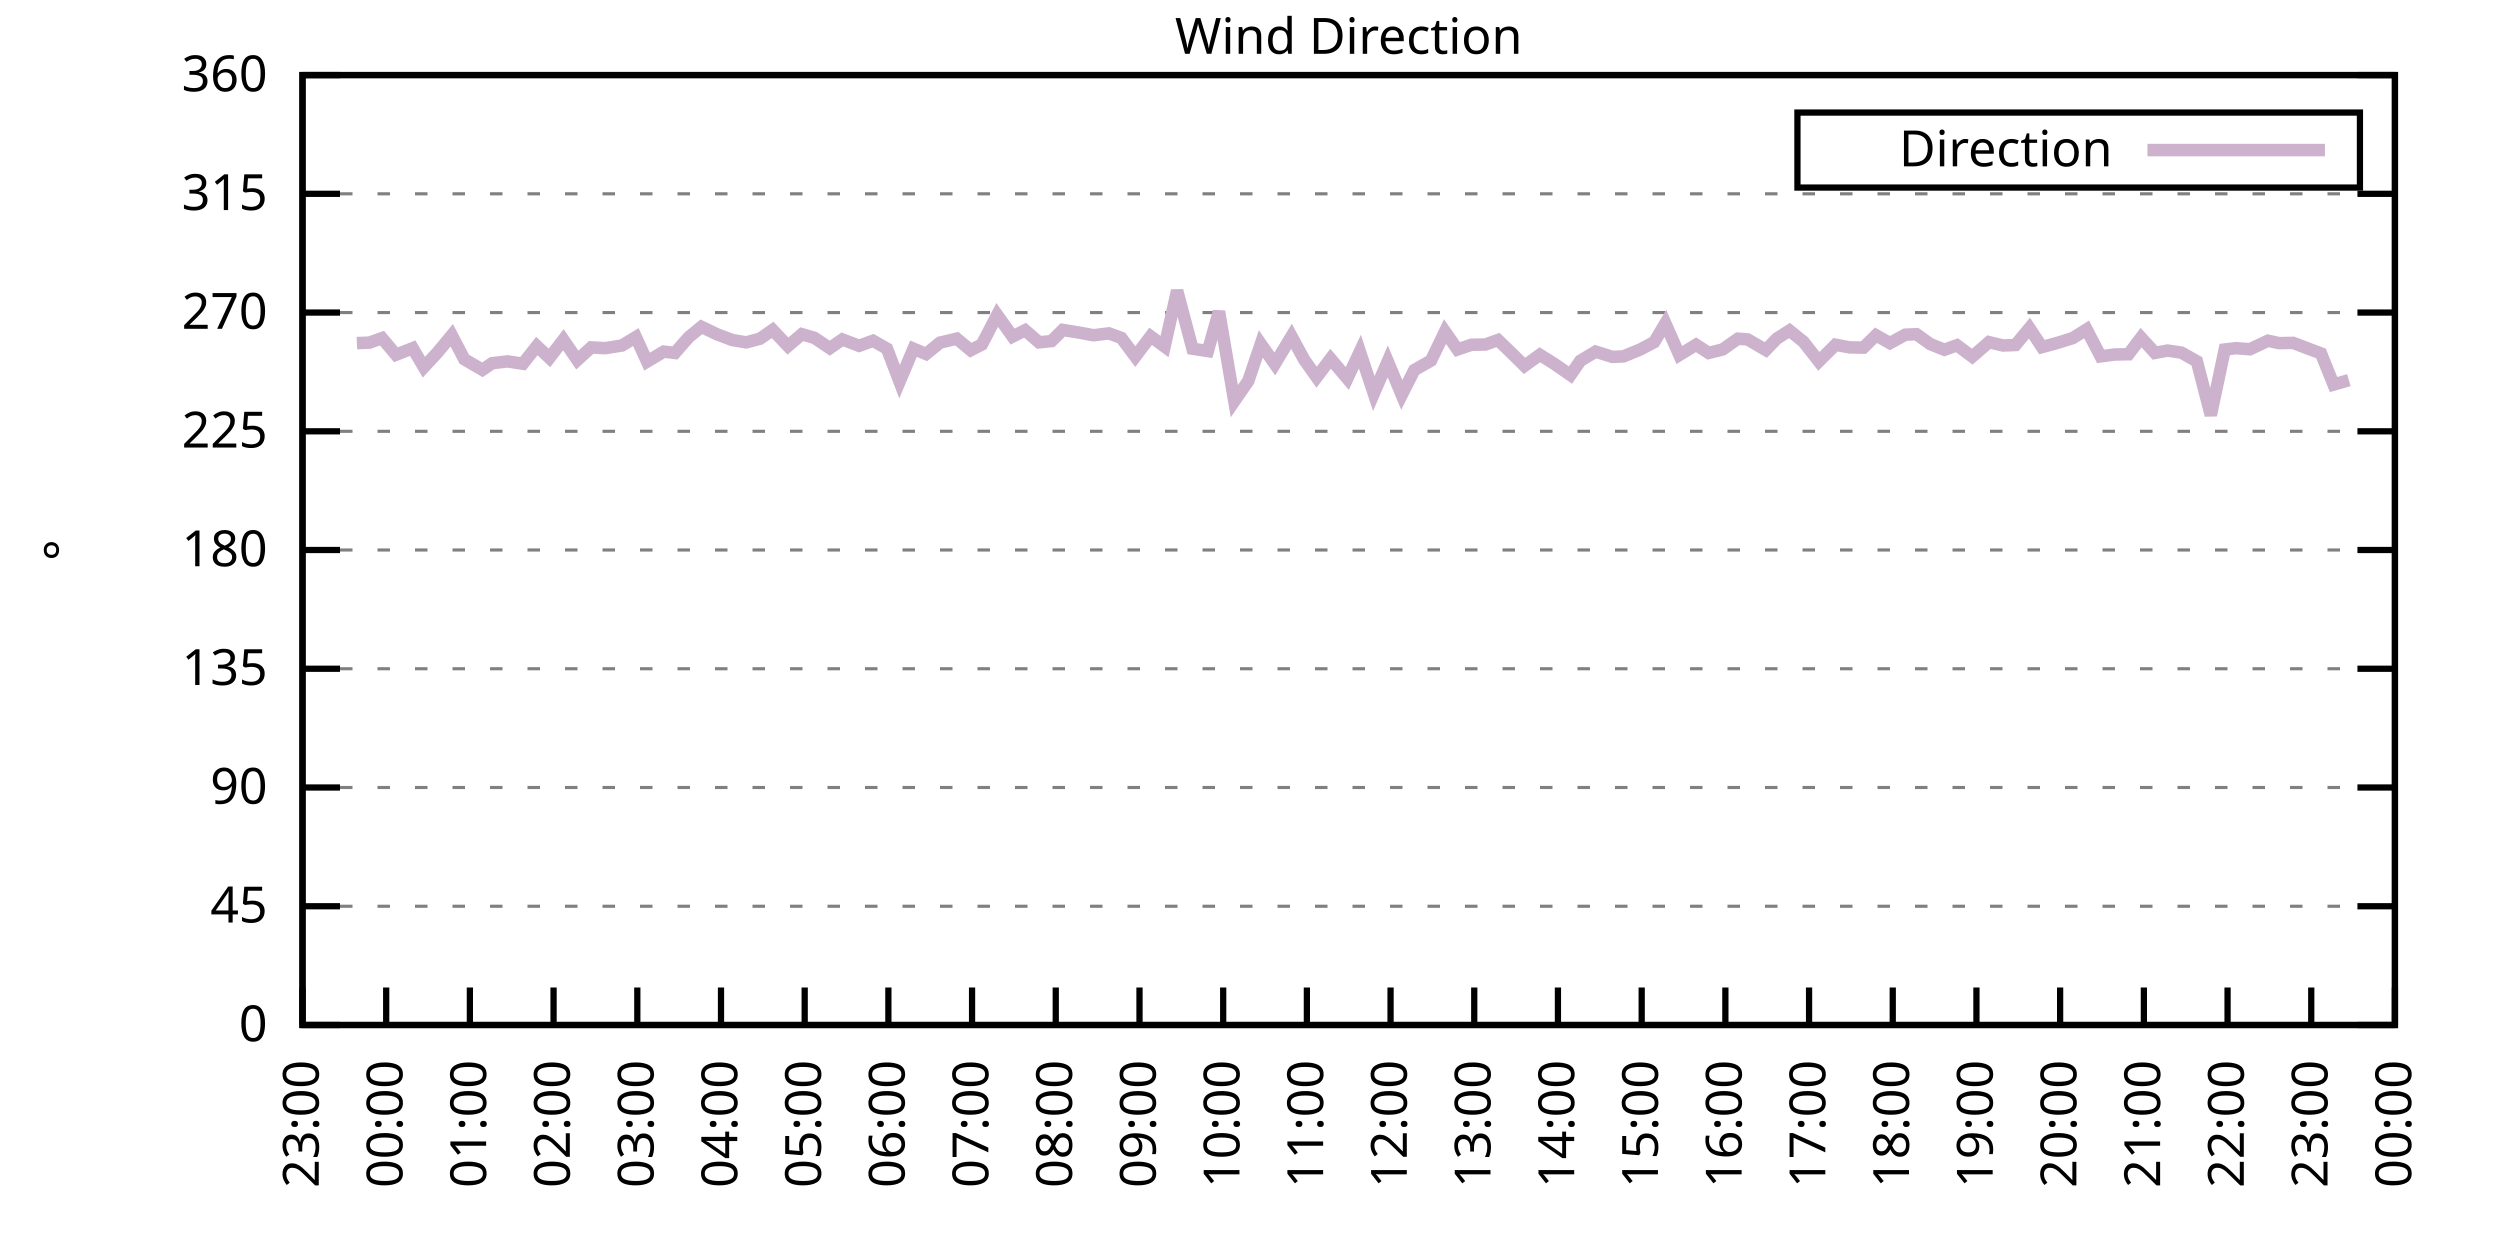
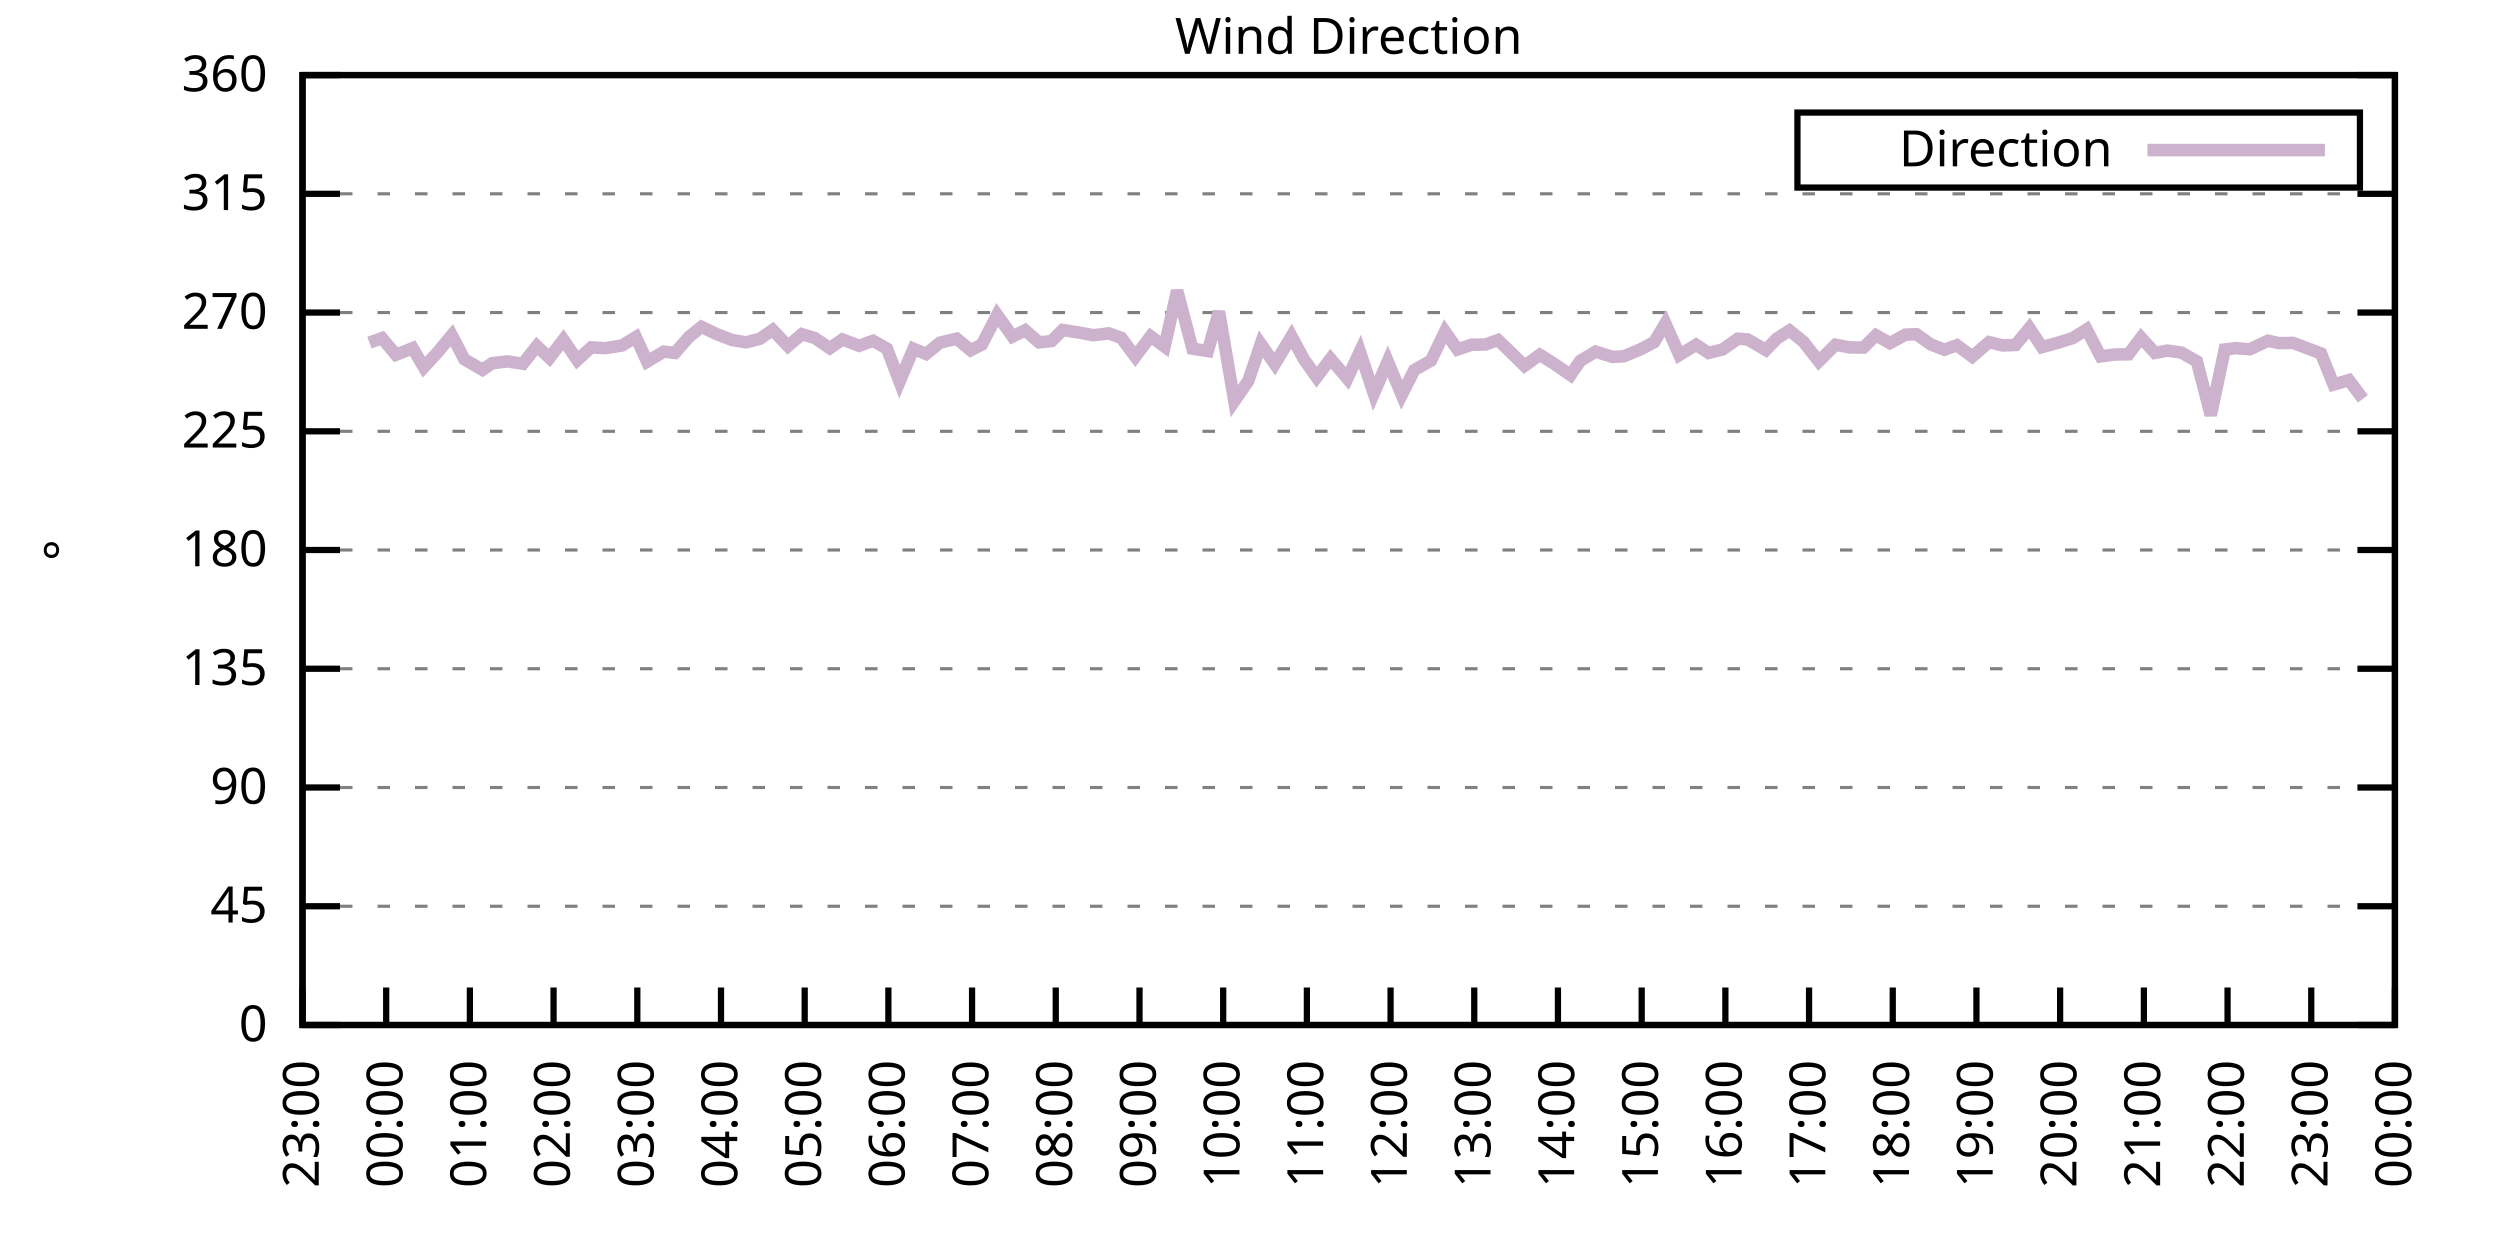
<svg xmlns="http://www.w3.org/2000/svg" xmlns:xlink="http://www.w3.org/1999/xlink" width="400" height="200" viewBox="0 0 400 200">
  <g id="gnuplot_canvas">
    <rect x="0" y="0" width="400" height="200" fill="none" />
    <defs>
      <circle id="gpDot" r="0.5" stroke-width="0.5" stroke="currentColor" />
      <path id="gpPt0" stroke-width="0.333" stroke="currentColor" d="M-1,0 h2 M0,-1 v2" />
      <path id="gpPt1" stroke-width="0.333" stroke="currentColor" d="M-1,-1 L1,1 M1,-1 L-1,1" />
      <path id="gpPt2" stroke-width="0.333" stroke="currentColor" d="M-1,0 L1,0 M0,-1 L0,1 M-1,-1 L1,1 M-1,1 L1,-1" />
      <rect id="gpPt3" stroke-width="0.333" stroke="currentColor" x="-1" y="-1" width="2" height="2" />
      <rect id="gpPt4" stroke-width="0.333" stroke="currentColor" fill="currentColor" x="-1" y="-1" width="2" height="2" />
      <circle id="gpPt5" stroke-width="0.333" stroke="currentColor" cx="0" cy="0" r="1" />
      <use xlink:href="#gpPt5" id="gpPt6" fill="currentColor" stroke="none" />
      <path id="gpPt7" stroke-width="0.333" stroke="currentColor" d="M0,-1.33 L-1.33,0.67 L1.33,0.67 z" />
      <use xlink:href="#gpPt7" id="gpPt8" fill="currentColor" stroke="none" />
      <use xlink:href="#gpPt7" id="gpPt9" stroke="currentColor" transform="rotate(180)" />
      <use xlink:href="#gpPt9" id="gpPt10" fill="currentColor" stroke="none" />
      <use xlink:href="#gpPt3" id="gpPt11" stroke="currentColor" transform="rotate(45)" />
      <use xlink:href="#gpPt11" id="gpPt12" fill="currentColor" stroke="none" />
      <path id="gpPt13" stroke-width="0.333" stroke="currentColor" d="M0,1.330 L1.265,0.411 L0.782,-1.067 L-0.782,-1.076 L-1.265,0.411 z" />
      <use xlink:href="#gpPt13" id="gpPt14" fill="currentColor" stroke="none" />
      <filter id="textbox" filterUnits="objectBoundingBox" x="0" y="0" height="1" width="1">
        <feFlood flood-color="white" flood-opacity="1" result="bgnd" />
        <feComposite in="SourceGraphic" in2="bgnd" operator="atop" />
      </filter>
      <filter id="greybox" filterUnits="objectBoundingBox" x="0" y="0" height="1" width="1">
        <feFlood flood-color="lightgrey" flood-opacity="1" result="grey" />
        <feComposite in="SourceGraphic" in2="grey" operator="atop" />
      </filter>
    </defs>
    <g fill="none" color="white" stroke="currentColor" stroke-width="1.00" stroke-linecap="butt" stroke-linejoin="miter">
</g>
    <g fill="none" color="black" stroke="currentColor" stroke-width="1.00" stroke-linecap="butt" stroke-linejoin="miter">
      <g stroke="none" shape-rendering="crispEdges">
        <polygon fill="rgb(255, 255, 255)" points="48.40,164.00 383.18,164.00 383.18,12.02 48.40,12.02 " />
      </g>
    </g>
    <g fill="none" color="black" stroke="currentColor" stroke-width="1.00" stroke-linecap="butt" stroke-linejoin="miter">
</g>
    <g fill="none" color="black" stroke="black" stroke-width="0.50" stroke-linecap="butt" stroke-linejoin="miter">
</g>
    <g fill="none" color="gray" stroke="currentColor" stroke-width="0.50" stroke-linecap="butt" stroke-linejoin="miter">
      <path stroke="gray" stroke-dasharray="2,4" class="gridline" d="M48.40,164.00 L383.19,164.00  " />
    </g>
    <g fill="none" color="gray" stroke="gray" stroke-width="1.00" stroke-linecap="butt" stroke-linejoin="miter">
</g>
    <g fill="none" color="black" stroke="currentColor" stroke-width="1.00" stroke-linecap="butt" stroke-linejoin="miter">
      <path stroke="black" d="M48.40,164.00 L54.40,164.00 M383.19,164.00 L377.19,164.00  " />
      <g transform="translate(42.80,166.60)" stroke="none" fill="black" font-family="Sans" font-size="8.00" text-anchor="end">
        <text>
          <tspan font-family="Sans"> 0</tspan>
        </text>
      </g>
    </g>
    <g fill="none" color="black" stroke="currentColor" stroke-width="1.00" stroke-linecap="butt" stroke-linejoin="miter">
</g>
    <g fill="none" color="black" stroke="black" stroke-width="0.50" stroke-linecap="butt" stroke-linejoin="miter">
</g>
    <g fill="none" color="gray" stroke="currentColor" stroke-width="0.50" stroke-linecap="butt" stroke-linejoin="miter">
      <path stroke="gray" stroke-dasharray="2,4" class="gridline" d="M48.40,145.00 L383.19,145.00  " />
    </g>
    <g fill="none" color="gray" stroke="gray" stroke-width="1.00" stroke-linecap="butt" stroke-linejoin="miter">
</g>
    <g fill="none" color="black" stroke="currentColor" stroke-width="1.00" stroke-linecap="butt" stroke-linejoin="miter">
      <path stroke="black" d="M48.40,145.00 L54.40,145.00 M383.19,145.00 L377.19,145.00  " />
      <g transform="translate(42.80,147.60)" stroke="none" fill="black" font-family="Sans" font-size="8.00" text-anchor="end">
        <text>
          <tspan font-family="Sans"> 45</tspan>
        </text>
      </g>
    </g>
    <g fill="none" color="black" stroke="currentColor" stroke-width="1.00" stroke-linecap="butt" stroke-linejoin="miter">
</g>
    <g fill="none" color="black" stroke="black" stroke-width="0.50" stroke-linecap="butt" stroke-linejoin="miter">
</g>
    <g fill="none" color="gray" stroke="currentColor" stroke-width="0.50" stroke-linecap="butt" stroke-linejoin="miter">
      <path stroke="gray" stroke-dasharray="2,4" class="gridline" d="M48.40,126.00 L383.19,126.00  " />
    </g>
    <g fill="none" color="gray" stroke="gray" stroke-width="1.00" stroke-linecap="butt" stroke-linejoin="miter">
</g>
    <g fill="none" color="black" stroke="currentColor" stroke-width="1.00" stroke-linecap="butt" stroke-linejoin="miter">
      <path stroke="black" d="M48.40,126.00 L54.40,126.00 M383.19,126.00 L377.19,126.00  " />
      <g transform="translate(42.80,128.60)" stroke="none" fill="black" font-family="Sans" font-size="8.00" text-anchor="end">
        <text>
          <tspan font-family="Sans"> 90</tspan>
        </text>
      </g>
    </g>
    <g fill="none" color="black" stroke="currentColor" stroke-width="1.00" stroke-linecap="butt" stroke-linejoin="miter">
</g>
    <g fill="none" color="black" stroke="black" stroke-width="0.50" stroke-linecap="butt" stroke-linejoin="miter">
</g>
    <g fill="none" color="gray" stroke="currentColor" stroke-width="0.50" stroke-linecap="butt" stroke-linejoin="miter">
      <path stroke="gray" stroke-dasharray="2,4" class="gridline" d="M48.40,107.00 L383.19,107.00  " />
    </g>
    <g fill="none" color="gray" stroke="gray" stroke-width="1.00" stroke-linecap="butt" stroke-linejoin="miter">
</g>
    <g fill="none" color="black" stroke="currentColor" stroke-width="1.00" stroke-linecap="butt" stroke-linejoin="miter">
      <path stroke="black" d="M48.40,107.00 L54.40,107.00 M383.19,107.00 L377.19,107.00  " />
      <g transform="translate(42.80,109.60)" stroke="none" fill="black" font-family="Sans" font-size="8.00" text-anchor="end">
        <text>
          <tspan font-family="Sans"> 135</tspan>
        </text>
      </g>
    </g>
    <g fill="none" color="black" stroke="currentColor" stroke-width="1.00" stroke-linecap="butt" stroke-linejoin="miter">
</g>
    <g fill="none" color="black" stroke="black" stroke-width="0.50" stroke-linecap="butt" stroke-linejoin="miter">
</g>
    <g fill="none" color="gray" stroke="currentColor" stroke-width="0.50" stroke-linecap="butt" stroke-linejoin="miter">
      <path stroke="gray" stroke-dasharray="2,4" class="gridline" d="M48.40,88.00 L383.19,88.00  " />
    </g>
    <g fill="none" color="gray" stroke="gray" stroke-width="1.00" stroke-linecap="butt" stroke-linejoin="miter">
</g>
    <g fill="none" color="black" stroke="currentColor" stroke-width="1.00" stroke-linecap="butt" stroke-linejoin="miter">
      <path stroke="black" d="M48.40,88.00 L54.40,88.00 M383.19,88.00 L377.19,88.00  " />
      <g transform="translate(42.80,90.60)" stroke="none" fill="black" font-family="Sans" font-size="8.00" text-anchor="end">
        <text>
          <tspan font-family="Sans"> 180</tspan>
        </text>
      </g>
    </g>
    <g fill="none" color="black" stroke="currentColor" stroke-width="1.00" stroke-linecap="butt" stroke-linejoin="miter">
</g>
    <g fill="none" color="black" stroke="black" stroke-width="0.50" stroke-linecap="butt" stroke-linejoin="miter">
</g>
    <g fill="none" color="gray" stroke="currentColor" stroke-width="0.50" stroke-linecap="butt" stroke-linejoin="miter">
      <path stroke="gray" stroke-dasharray="2,4" class="gridline" d="M48.40,69.01 L383.19,69.01  " />
    </g>
    <g fill="none" color="gray" stroke="gray" stroke-width="1.00" stroke-linecap="butt" stroke-linejoin="miter">
</g>
    <g fill="none" color="black" stroke="currentColor" stroke-width="1.00" stroke-linecap="butt" stroke-linejoin="miter">
      <path stroke="black" d="M48.40,69.01 L54.40,69.01 M383.19,69.01 L377.19,69.01  " />
      <g transform="translate(42.80,71.61)" stroke="none" fill="black" font-family="Sans" font-size="8.00" text-anchor="end">
        <text>
          <tspan font-family="Sans"> 225</tspan>
        </text>
      </g>
    </g>
    <g fill="none" color="black" stroke="currentColor" stroke-width="1.00" stroke-linecap="butt" stroke-linejoin="miter">
</g>
    <g fill="none" color="black" stroke="black" stroke-width="0.50" stroke-linecap="butt" stroke-linejoin="miter">
</g>
    <g fill="none" color="gray" stroke="currentColor" stroke-width="0.50" stroke-linecap="butt" stroke-linejoin="miter">
      <path stroke="gray" stroke-dasharray="2,4" class="gridline" d="M48.40,50.01 L383.19,50.01  " />
    </g>
    <g fill="none" color="gray" stroke="gray" stroke-width="1.00" stroke-linecap="butt" stroke-linejoin="miter">
</g>
    <g fill="none" color="black" stroke="currentColor" stroke-width="1.00" stroke-linecap="butt" stroke-linejoin="miter">
      <path stroke="black" d="M48.40,50.01 L54.40,50.01 M383.19,50.01 L377.19,50.01  " />
      <g transform="translate(42.80,52.61)" stroke="none" fill="black" font-family="Sans" font-size="8.00" text-anchor="end">
        <text>
          <tspan font-family="Sans"> 270</tspan>
        </text>
      </g>
    </g>
    <g fill="none" color="black" stroke="currentColor" stroke-width="1.00" stroke-linecap="butt" stroke-linejoin="miter">
</g>
    <g fill="none" color="black" stroke="black" stroke-width="0.50" stroke-linecap="butt" stroke-linejoin="miter">
</g>
    <g fill="none" color="gray" stroke="currentColor" stroke-width="0.50" stroke-linecap="butt" stroke-linejoin="miter">
      <path stroke="gray" stroke-dasharray="2,4" class="gridline" d="M48.40,31.01 L383.19,31.01  " />
    </g>
    <g fill="none" color="gray" stroke="gray" stroke-width="1.00" stroke-linecap="butt" stroke-linejoin="miter">
</g>
    <g fill="none" color="black" stroke="currentColor" stroke-width="1.00" stroke-linecap="butt" stroke-linejoin="miter">
      <path stroke="black" d="M48.40,31.01 L54.40,31.01 M383.19,31.01 L377.19,31.01  " />
      <g transform="translate(42.80,33.61)" stroke="none" fill="black" font-family="Sans" font-size="8.00" text-anchor="end">
        <text>
          <tspan font-family="Sans"> 315</tspan>
        </text>
      </g>
    </g>
    <g fill="none" color="black" stroke="currentColor" stroke-width="1.00" stroke-linecap="butt" stroke-linejoin="miter">
</g>
    <g fill="none" color="black" stroke="black" stroke-width="0.50" stroke-linecap="butt" stroke-linejoin="miter">
</g>
    <g fill="none" color="gray" stroke="currentColor" stroke-width="0.50" stroke-linecap="butt" stroke-linejoin="miter">
      <path stroke="gray" stroke-dasharray="2,4" class="gridline" d="M48.40,12.01 L383.19,12.01  " />
    </g>
    <g fill="none" color="gray" stroke="gray" stroke-width="1.00" stroke-linecap="butt" stroke-linejoin="miter">
</g>
    <g fill="none" color="black" stroke="currentColor" stroke-width="1.00" stroke-linecap="butt" stroke-linejoin="miter">
      <path stroke="black" d="M48.40,12.01 L54.40,12.01 M383.19,12.01 L377.19,12.01  " />
      <g transform="translate(42.80,14.61)" stroke="none" fill="black" font-family="Sans" font-size="8.00" text-anchor="end">
        <text>
          <tspan font-family="Sans"> 360</tspan>
        </text>
      </g>
    </g>
    <g fill="none" color="black" stroke="currentColor" stroke-width="1.00" stroke-linecap="butt" stroke-linejoin="miter">
      <path stroke="black" d="M48.40,164.00 L48.40,158.00  " />
      <g transform="translate(51.00,169.60) rotate(270.00)" stroke="none" fill="black" font-family="Sans" font-size="8.00" text-anchor="end">
        <text>
          <tspan font-family="Sans">23:00</tspan>
        </text>
      </g>
    </g>
    <g fill="none" color="black" stroke="currentColor" stroke-width="1.00" stroke-linecap="butt" stroke-linejoin="miter">
      <path stroke="black" d="M61.79,164.00 L61.79,158.00  " />
      <g transform="translate(64.39,169.60) rotate(270.00)" stroke="none" fill="black" font-family="Sans" font-size="8.00" text-anchor="end">
        <text>
          <tspan font-family="Sans">00:00</tspan>
        </text>
      </g>
    </g>
    <g fill="none" color="black" stroke="currentColor" stroke-width="1.00" stroke-linecap="butt" stroke-linejoin="miter">
      <path stroke="black" d="M75.18,164.00 L75.18,158.00  " />
      <g transform="translate(77.78,169.60) rotate(270.00)" stroke="none" fill="black" font-family="Sans" font-size="8.00" text-anchor="end">
        <text>
          <tspan font-family="Sans">01:00</tspan>
        </text>
      </g>
    </g>
    <g fill="none" color="black" stroke="currentColor" stroke-width="1.00" stroke-linecap="butt" stroke-linejoin="miter">
      <path stroke="black" d="M88.57,164.00 L88.57,158.00  " />
      <g transform="translate(91.17,169.60) rotate(270.00)" stroke="none" fill="black" font-family="Sans" font-size="8.00" text-anchor="end">
        <text>
          <tspan font-family="Sans">02:00</tspan>
        </text>
      </g>
    </g>
    <g fill="none" color="black" stroke="currentColor" stroke-width="1.00" stroke-linecap="butt" stroke-linejoin="miter">
      <path stroke="black" d="M101.97,164.00 L101.97,158.00  " />
      <g transform="translate(104.57,169.60) rotate(270.00)" stroke="none" fill="black" font-family="Sans" font-size="8.00" text-anchor="end">
        <text>
          <tspan font-family="Sans">03:00</tspan>
        </text>
      </g>
    </g>
    <g fill="none" color="black" stroke="currentColor" stroke-width="1.00" stroke-linecap="butt" stroke-linejoin="miter">
      <path stroke="black" d="M115.36,164.00 L115.36,158.00  " />
      <g transform="translate(117.96,169.60) rotate(270.00)" stroke="none" fill="black" font-family="Sans" font-size="8.00" text-anchor="end">
        <text>
          <tspan font-family="Sans">04:00</tspan>
        </text>
      </g>
    </g>
    <g fill="none" color="black" stroke="currentColor" stroke-width="1.00" stroke-linecap="butt" stroke-linejoin="miter">
      <path stroke="black" d="M128.75,164.00 L128.75,158.00  " />
      <g transform="translate(131.35,169.60) rotate(270.00)" stroke="none" fill="black" font-family="Sans" font-size="8.00" text-anchor="end">
        <text>
          <tspan font-family="Sans">05:00</tspan>
        </text>
      </g>
    </g>
    <g fill="none" color="black" stroke="currentColor" stroke-width="1.00" stroke-linecap="butt" stroke-linejoin="miter">
      <path stroke="black" d="M142.14,164.00 L142.14,158.00  " />
      <g transform="translate(144.74,169.60) rotate(270.00)" stroke="none" fill="black" font-family="Sans" font-size="8.00" text-anchor="end">
        <text>
          <tspan font-family="Sans">06:00</tspan>
        </text>
      </g>
    </g>
    <g fill="none" color="black" stroke="currentColor" stroke-width="1.00" stroke-linecap="butt" stroke-linejoin="miter">
      <path stroke="black" d="M155.53,164.00 L155.53,158.00  " />
      <g transform="translate(158.13,169.60) rotate(270.00)" stroke="none" fill="black" font-family="Sans" font-size="8.00" text-anchor="end">
        <text>
          <tspan font-family="Sans">07:00</tspan>
        </text>
      </g>
    </g>
    <g fill="none" color="black" stroke="currentColor" stroke-width="1.00" stroke-linecap="butt" stroke-linejoin="miter">
      <path stroke="black" d="M168.92,164.00 L168.92,158.00  " />
      <g transform="translate(171.52,169.60) rotate(270.00)" stroke="none" fill="black" font-family="Sans" font-size="8.00" text-anchor="end">
        <text>
          <tspan font-family="Sans">08:00</tspan>
        </text>
      </g>
    </g>
    <g fill="none" color="black" stroke="currentColor" stroke-width="1.00" stroke-linecap="butt" stroke-linejoin="miter">
      <path stroke="black" d="M182.32,164.00 L182.32,158.00  " />
      <g transform="translate(184.92,169.60) rotate(270.00)" stroke="none" fill="black" font-family="Sans" font-size="8.00" text-anchor="end">
        <text>
          <tspan font-family="Sans">09:00</tspan>
        </text>
      </g>
    </g>
    <g fill="none" color="black" stroke="currentColor" stroke-width="1.00" stroke-linecap="butt" stroke-linejoin="miter">
      <path stroke="black" d="M195.71,164.00 L195.71,158.00  " />
      <g transform="translate(198.31,169.60) rotate(270.00)" stroke="none" fill="black" font-family="Sans" font-size="8.00" text-anchor="end">
        <text>
          <tspan font-family="Sans">10:00</tspan>
        </text>
      </g>
    </g>
    <g fill="none" color="black" stroke="currentColor" stroke-width="1.00" stroke-linecap="butt" stroke-linejoin="miter">
      <path stroke="black" d="M209.10,164.00 L209.10,158.00  " />
      <g transform="translate(211.70,169.60) rotate(270.00)" stroke="none" fill="black" font-family="Sans" font-size="8.00" text-anchor="end">
        <text>
          <tspan font-family="Sans">11:00</tspan>
        </text>
      </g>
    </g>
    <g fill="none" color="black" stroke="currentColor" stroke-width="1.00" stroke-linecap="butt" stroke-linejoin="miter">
      <path stroke="black" d="M222.49,164.00 L222.49,158.00  " />
      <g transform="translate(225.09,169.60) rotate(270.00)" stroke="none" fill="black" font-family="Sans" font-size="8.00" text-anchor="end">
        <text>
          <tspan font-family="Sans">12:00</tspan>
        </text>
      </g>
    </g>
    <g fill="none" color="black" stroke="currentColor" stroke-width="1.00" stroke-linecap="butt" stroke-linejoin="miter">
      <path stroke="black" d="M235.88,164.00 L235.88,158.00  " />
      <g transform="translate(238.48,169.60) rotate(270.00)" stroke="none" fill="black" font-family="Sans" font-size="8.00" text-anchor="end">
        <text>
          <tspan font-family="Sans">13:00</tspan>
        </text>
      </g>
    </g>
    <g fill="none" color="black" stroke="currentColor" stroke-width="1.00" stroke-linecap="butt" stroke-linejoin="miter">
      <path stroke="black" d="M249.27,164.00 L249.27,158.00  " />
      <g transform="translate(251.87,169.60) rotate(270.00)" stroke="none" fill="black" font-family="Sans" font-size="8.00" text-anchor="end">
        <text>
          <tspan font-family="Sans">14:00</tspan>
        </text>
      </g>
    </g>
    <g fill="none" color="black" stroke="currentColor" stroke-width="1.00" stroke-linecap="butt" stroke-linejoin="miter">
      <path stroke="black" d="M262.67,164.00 L262.67,158.00  " />
      <g transform="translate(265.27,169.60) rotate(270.00)" stroke="none" fill="black" font-family="Sans" font-size="8.00" text-anchor="end">
        <text>
          <tspan font-family="Sans">15:00</tspan>
        </text>
      </g>
    </g>
    <g fill="none" color="black" stroke="currentColor" stroke-width="1.00" stroke-linecap="butt" stroke-linejoin="miter">
      <path stroke="black" d="M276.06,164.00 L276.06,158.00  " />
      <g transform="translate(278.66,169.60) rotate(270.00)" stroke="none" fill="black" font-family="Sans" font-size="8.00" text-anchor="end">
        <text>
          <tspan font-family="Sans">16:00</tspan>
        </text>
      </g>
    </g>
    <g fill="none" color="black" stroke="currentColor" stroke-width="1.00" stroke-linecap="butt" stroke-linejoin="miter">
      <path stroke="black" d="M289.45,164.00 L289.45,158.00  " />
      <g transform="translate(292.05,169.60) rotate(270.00)" stroke="none" fill="black" font-family="Sans" font-size="8.00" text-anchor="end">
        <text>
          <tspan font-family="Sans">17:00</tspan>
        </text>
      </g>
    </g>
    <g fill="none" color="black" stroke="currentColor" stroke-width="1.00" stroke-linecap="butt" stroke-linejoin="miter">
      <path stroke="black" d="M302.84,164.00 L302.84,158.00  " />
      <g transform="translate(305.44,169.60) rotate(270.00)" stroke="none" fill="black" font-family="Sans" font-size="8.00" text-anchor="end">
        <text>
          <tspan font-family="Sans">18:00</tspan>
        </text>
      </g>
    </g>
    <g fill="none" color="black" stroke="currentColor" stroke-width="1.00" stroke-linecap="butt" stroke-linejoin="miter">
      <path stroke="black" d="M316.23,164.00 L316.23,158.00  " />
      <g transform="translate(318.83,169.60) rotate(270.00)" stroke="none" fill="black" font-family="Sans" font-size="8.00" text-anchor="end">
        <text>
          <tspan font-family="Sans">19:00</tspan>
        </text>
      </g>
    </g>
    <g fill="none" color="black" stroke="currentColor" stroke-width="1.00" stroke-linecap="butt" stroke-linejoin="miter">
      <path stroke="black" d="M329.62,164.00 L329.62,158.00  " />
      <g transform="translate(332.22,169.60) rotate(270.00)" stroke="none" fill="black" font-family="Sans" font-size="8.00" text-anchor="end">
        <text>
          <tspan font-family="Sans">20:00</tspan>
        </text>
      </g>
    </g>
    <g fill="none" color="black" stroke="currentColor" stroke-width="1.00" stroke-linecap="butt" stroke-linejoin="miter">
      <path stroke="black" d="M343.02,164.00 L343.02,158.00  " />
      <g transform="translate(345.62,169.60) rotate(270.00)" stroke="none" fill="black" font-family="Sans" font-size="8.00" text-anchor="end">
        <text>
          <tspan font-family="Sans">21:00</tspan>
        </text>
      </g>
    </g>
    <g fill="none" color="black" stroke="currentColor" stroke-width="1.00" stroke-linecap="butt" stroke-linejoin="miter">
      <path stroke="black" d="M356.41,164.00 L356.41,158.00  " />
      <g transform="translate(359.01,169.60) rotate(270.00)" stroke="none" fill="black" font-family="Sans" font-size="8.00" text-anchor="end">
        <text>
          <tspan font-family="Sans">22:00</tspan>
        </text>
      </g>
    </g>
    <g fill="none" color="black" stroke="currentColor" stroke-width="1.00" stroke-linecap="butt" stroke-linejoin="miter">
      <path stroke="black" d="M369.80,164.00 L369.80,158.00  " />
      <g transform="translate(372.40,169.60) rotate(270.00)" stroke="none" fill="black" font-family="Sans" font-size="8.00" text-anchor="end">
        <text>
          <tspan font-family="Sans">23:00</tspan>
        </text>
      </g>
    </g>
    <g fill="none" color="black" stroke="currentColor" stroke-width="1.00" stroke-linecap="butt" stroke-linejoin="miter">
      <path stroke="black" d="M383.19,164.00 L383.19,158.00  " />
      <g transform="translate(385.79,169.60) rotate(270.00)" stroke="none" fill="black" font-family="Sans" font-size="8.00" text-anchor="end">
        <text>
          <tspan font-family="Sans">00:00</tspan>
        </text>
      </g>
    </g>
    <g fill="none" color="black" stroke="currentColor" stroke-width="1.00" stroke-linecap="butt" stroke-linejoin="miter">
</g>
    <g fill="none" color="black" stroke="currentColor" stroke-width="1.00" stroke-linecap="butt" stroke-linejoin="miter">
      <path stroke="black" d="M48.40,12.01 L48.40,164.00 L383.19,164.00 L383.19,12.01 L48.40,12.01 Z  " />
    </g>
    <g fill="none" color="black" stroke="currentColor" stroke-width="1.00" stroke-linecap="butt" stroke-linejoin="miter">
</g>
    <g fill="none" color="black" stroke="currentColor" stroke-width="1.00" stroke-linecap="butt" stroke-linejoin="miter">
      <path stroke="black" d="M287.59,30.01 L287.59,18.01 L377.59,18.01 L377.59,30.01 L287.59,30.01 Z  " />
    </g>
    <g id="Wind_direction_plot_1">
      <g fill="none" color="white" stroke="black" stroke-width="2.00" stroke-linecap="butt" stroke-linejoin="miter">
</g>
      <g fill="none" color="black" stroke="currentColor" stroke-width="2.00" stroke-linecap="butt" stroke-linejoin="miter">
        <g transform="translate(337.99,26.61)" stroke="none" fill="black" font-family="Sans" font-size="8.00" text-anchor="end">
          <text>
            <tspan font-family="Sans">Direction</tspan>
          </text>
        </g>
      </g>
      <g fill="none" color="black" stroke="currentColor" stroke-width="2.00" stroke-linecap="butt" stroke-linejoin="miter">
-         <path stroke="rgb(204, 178, 204)" d="M343.59,24.01 L371.99,24.01 M57.10,54.90 L59.11,54.82 L61.12,54.10 L63.35,56.76 L66.03,55.71 L67.82,58.75   L70.05,56.34 L72.28,53.64 L74.29,57.48 L77.19,59.17 L78.75,58.11 L81.21,57.82 L83.66,58.20 L85.90,55.37   L87.91,57.27 L90.14,54.36 L92.37,57.61 L94.60,55.58 L96.83,55.71 L99.51,55.28 L101.74,53.93 L103.53,57.86   L106.21,56.26 L107.99,56.47 L110.22,53.93 L112.23,52.29 L114.69,53.47 L117.14,54.40 L119.38,54.78 L121.61,54.19   L123.62,52.79 L126.07,55.37 L128.30,53.47 L130.31,54.06 L132.77,55.71 L134.78,54.31 L137.45,55.33 L139.69,54.52   L141.92,55.79 L143.93,61.07 L146.16,55.79 L148.17,56.64 L150.40,54.82 L153.08,54.19 L155.31,56.04 L157.10,55.12   L159.55,50.39 L162.01,53.85 L164.01,52.84 L166.25,54.78 L168.25,54.57 L170.04,52.79 L173.17,53.30 L174.95,53.64   L177.41,53.34 L179.41,54.06 L181.65,57.06 L184.10,53.81 L186.33,55.45 L188.34,46.50 L190.80,55.79 L193.25,56.17   L195.04,49.84 L197.49,64.19 L199.73,60.94 L201.73,55.03 L203.97,58.24 L206.64,53.81 L208.65,57.52 L210.66,60.35   L212.89,57.40 L215.57,60.56 L217.58,56.26 L219.81,62.97 L222.04,57.82 L224.28,63.18 L226.29,59.21 L228.96,57.69   L231.20,53.05 L233.20,55.92 L235.44,55.16 L237.67,55.12 L239.68,54.40 L241.91,56.55 L243.92,58.54 L246.37,56.76   L248.60,58.16 L251.28,60.01 L252.85,57.73 L255.30,56.26 L257.98,57.10 L259.76,57.02 L262.44,55.92 L264.67,54.74   L266.46,51.74 L268.69,56.80 L271.37,55.16 L273.38,56.47 L275.61,55.92 L278.07,54.19 L279.63,54.31 L282.53,56.00   L284.32,54.15 L286.32,52.88 L288.56,54.69 L291.01,57.82 L293.69,55.16 L295.92,55.58 L298.15,55.62 L300.16,53.64   L302.39,54.90 L304.85,53.55 L306.63,53.47 L308.87,55.07 L311.10,55.96 L313.11,55.24 L315.56,57.06 L318.24,54.74   L320.47,55.28 L322.48,55.20 L324.71,52.50 L326.72,55.54 L329.18,54.86 L331.63,54.10 L333.86,52.71 L336.10,57.02   L338.33,56.72 L340.56,56.68 L342.57,54.02 L344.80,56.47 L346.81,56.09 L349.04,56.42 L351.50,57.82 L353.73,66.43   L355.96,55.92 L357.75,55.71 L359.98,55.88 L362.88,54.52 L364.66,54.90 L366.90,54.86 L369.58,55.88 L371.36,56.55   L373.37,61.53 L375.82,60.82  " />
+         <path stroke="rgb(204, 178, 204)" d="M343.59,24.01 L371.99,24.01 M59.11,54.82 L61.12,54.10 L63.35,56.76 L66.03,55.71 L67.82,58.75 L70.05,56.34   L72.28,53.64 L74.29,57.48 L77.19,59.17 L78.75,58.11 L81.21,57.82 L83.66,58.20 L85.90,55.37 L87.91,57.27   L90.14,54.36 L92.37,57.61 L94.60,55.58 L96.83,55.71 L99.51,55.28 L101.74,53.93 L103.53,57.86 L106.21,56.26   L107.99,56.47 L110.22,53.93 L112.23,52.29 L114.69,53.47 L117.14,54.40 L119.38,54.78 L121.61,54.19 L123.62,52.79   L126.07,55.37 L128.30,53.47 L130.31,54.06 L132.77,55.71 L134.78,54.31 L137.45,55.33 L139.69,54.52 L141.92,55.79   L143.93,61.07 L146.16,55.79 L148.17,56.64 L150.40,54.82 L153.08,54.19 L155.31,56.04 L157.10,55.12 L159.55,50.39   L162.01,53.85 L164.01,52.84 L166.25,54.78 L168.25,54.57 L170.04,52.79 L173.17,53.30 L174.95,53.64 L177.41,53.34   L179.41,54.06 L181.65,57.06 L184.10,53.81 L186.33,55.45 L188.34,46.50 L190.80,55.79 L193.25,56.17 L195.04,49.84   L197.49,64.19 L199.73,60.94 L201.73,55.03 L203.97,58.24 L206.64,53.81 L208.65,57.52 L210.66,60.35 L212.89,57.40   L215.57,60.56 L217.58,56.26 L219.81,62.97 L222.04,57.82 L224.28,63.18 L226.29,59.21 L228.96,57.69 L231.20,53.05   L233.20,55.92 L235.44,55.16 L237.67,55.12 L239.68,54.40 L241.91,56.55 L243.92,58.54 L246.37,56.76 L248.60,58.16   L251.28,60.01 L252.85,57.73 L255.30,56.26 L257.98,57.10 L259.76,57.02 L262.44,55.92 L264.67,54.74 L266.46,51.74   L268.69,56.80 L271.37,55.16 L273.38,56.47 L275.61,55.92 L278.07,54.19 L279.63,54.31 L282.53,56.00 L284.32,54.15   L286.32,52.88 L288.56,54.69 L291.01,57.82 L293.69,55.16 L295.92,55.58 L298.15,55.62 L300.16,53.64 L302.39,54.90   L304.85,53.55 L306.63,53.47 L308.87,55.07 L311.10,55.96 L313.11,55.24 L315.56,57.06 L318.24,54.74 L320.47,55.28   L322.48,55.20 L324.71,52.50 L326.72,55.54 L329.18,54.86 L331.63,54.10 L333.86,52.71 L336.10,57.02 L338.33,56.72   L340.56,56.68 L342.57,54.02 L344.80,56.47 L346.81,56.09 L349.04,56.42 L351.50,57.82 L353.73,66.43 L355.96,55.92   L357.75,55.71 L359.98,55.88 L362.88,54.52 L364.66,54.90 L366.90,54.86 L369.58,55.88 L371.36,56.55 L373.37,61.53   L375.82,60.82 L378.06,63.81  " />
      </g>
    </g>
    <g fill="none" color="black" stroke="currentColor" stroke-width="2.00" stroke-linecap="butt" stroke-linejoin="miter">
</g>
    <g fill="none" color="black" stroke="black" stroke-width="1.00" stroke-linecap="butt" stroke-linejoin="miter">
</g>
    <g fill="none" color="black" stroke="currentColor" stroke-width="1.00" stroke-linecap="butt" stroke-linejoin="miter">
      <path stroke="black" d="M48.40,12.01 L48.40,164.00 L383.19,164.00 L383.19,12.01 L48.40,12.01 Z  " />
      <g transform="translate(12.80,88.01) rotate(270.00)" stroke="none" fill="black" font-family="Sans" font-size="8.00" text-anchor="middle">
        <text>
          <tspan font-family="Sans">°</tspan>
        </text>
      </g>
    </g>
    <g fill="none" color="black" stroke="currentColor" stroke-width="1.00" stroke-linecap="butt" stroke-linejoin="miter">
</g>
    <g fill="none" color="black" stroke="currentColor" stroke-width="1.00" stroke-linecap="butt" stroke-linejoin="miter">
      <g transform="translate(215.79,8.61)" stroke="none" fill="black" font-family="Sans" font-size="8.00" text-anchor="middle">
        <text>
          <tspan font-family="Sans">Wind Direction</tspan>
        </text>
      </g>
    </g>
    <g fill="none" color="black" stroke="currentColor" stroke-width="1.00" stroke-linecap="butt" stroke-linejoin="miter">
</g>
  </g>
</svg>
